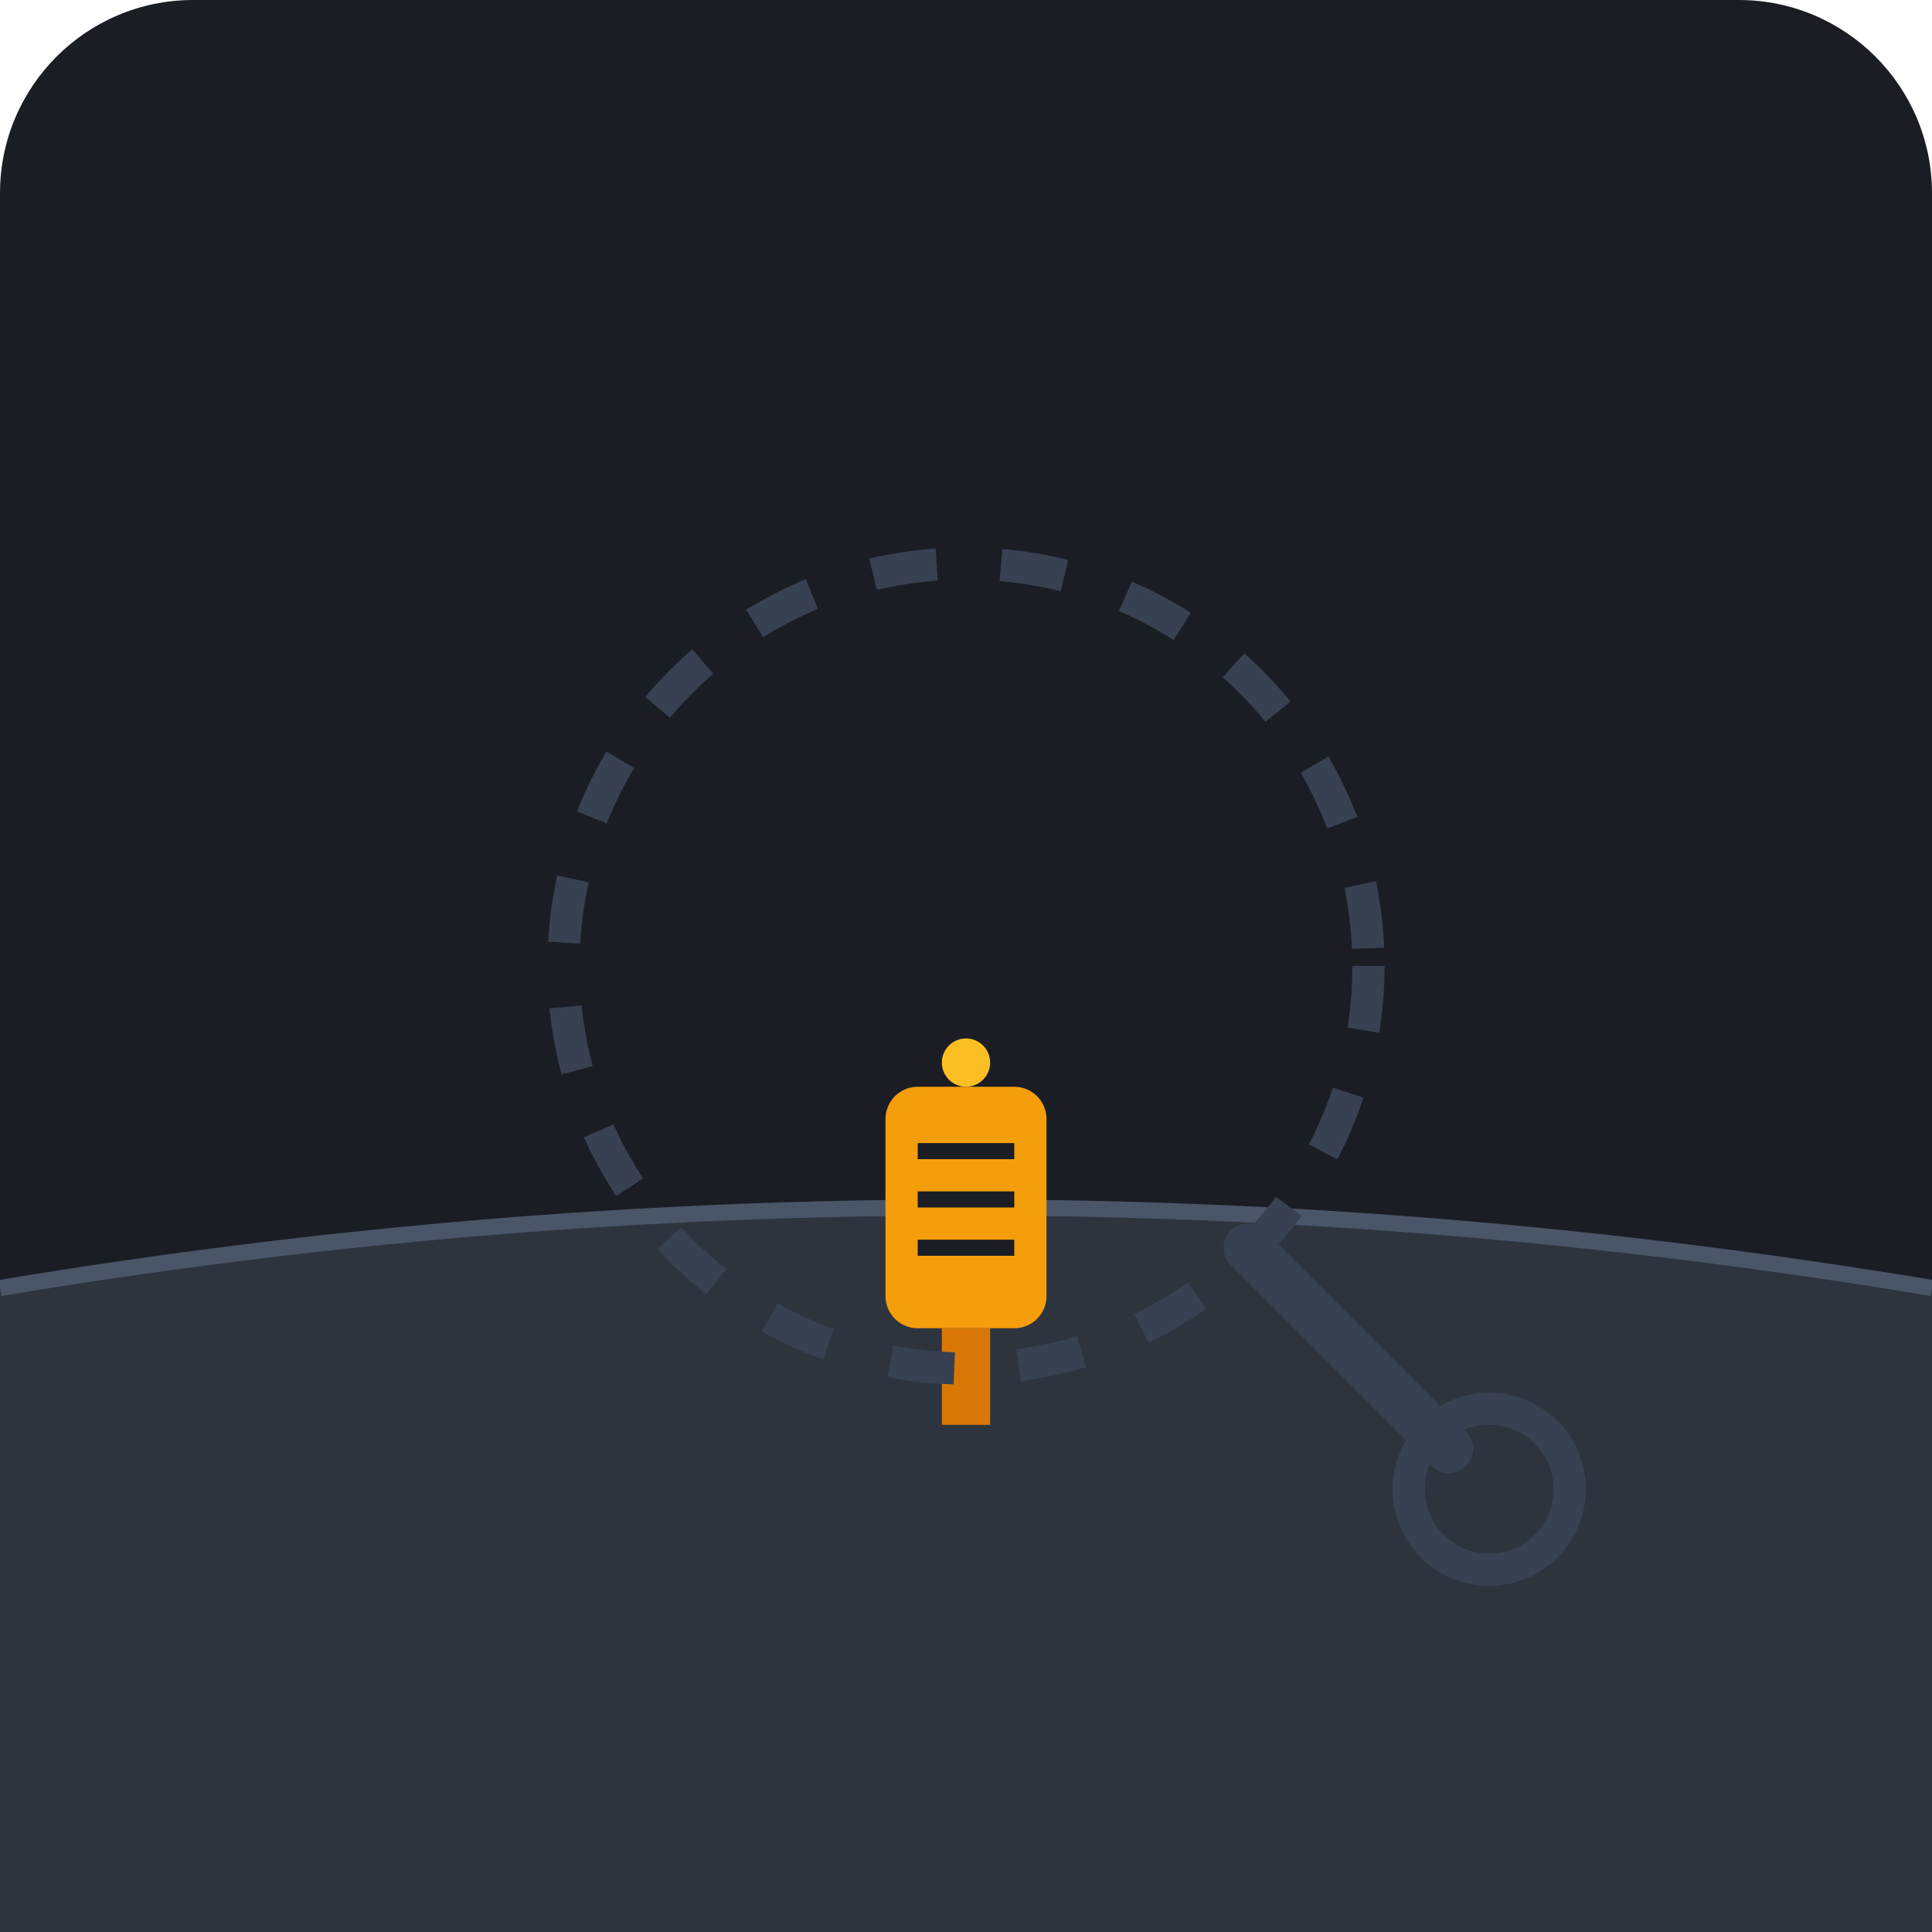
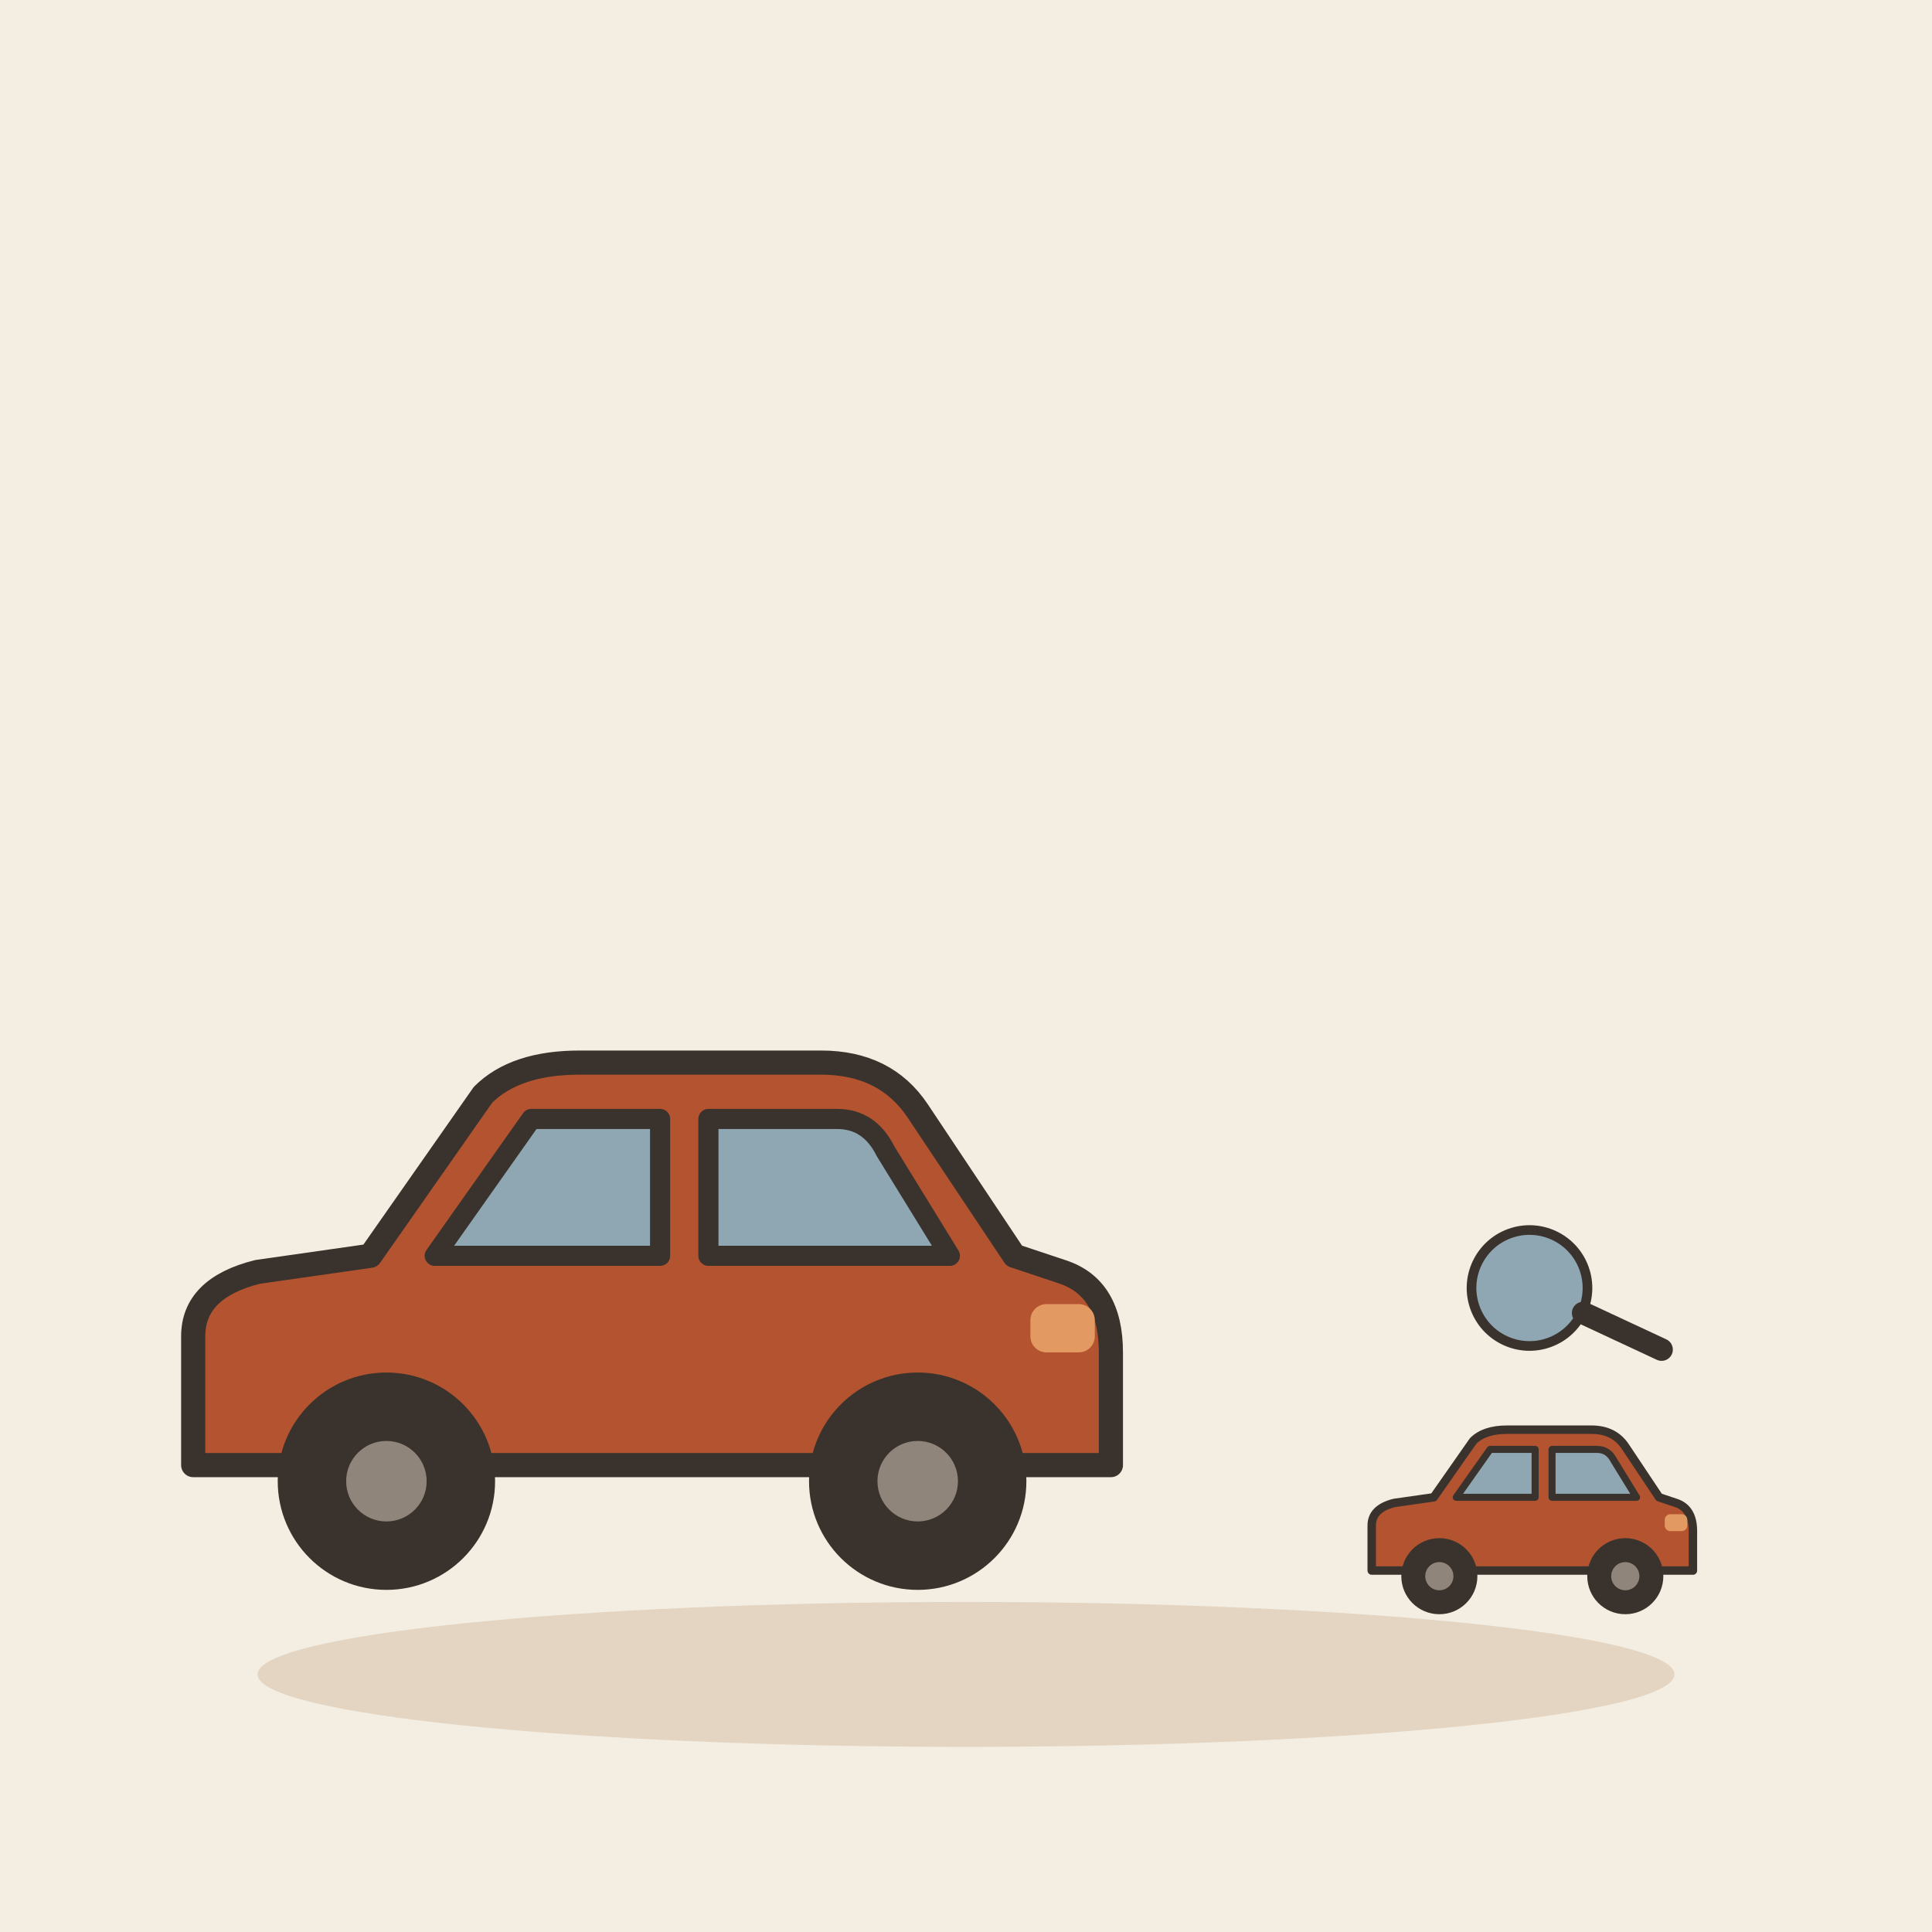
- <svg xmlns="http://www.w3.org/2000/svg" viewBox="0 0 240 240">
-   <rect width="240" height="240" rx="24" fill="#1A1D24" />
-   <path d="M0 160 Q120 140 240 160 L240 240 L0 240 Z" fill="#2D343E" />
-   <path d="M0 160 Q120 140 240 160" stroke="#4A5568" stroke-width="2" fill="none" />
-   <g transform="translate(120, 150)">
-     <rect x="-10" y="-15" width="20" height="30" rx="4" fill="#F59E0B" />
-     <rect x="-6" y="-8" width="12" height="2" fill="#1A1D24" />
-     <rect x="-6" y="-2" width="12" height="2" fill="#1A1D24" />
-     <rect x="-6" y="4" width="12" height="2" fill="#1A1D24" />
-     <rect x="-3" y="15" width="6" height="12" fill="#D97706" />
-     <circle cx="0" cy="-18" r="3" fill="#FBBF24" />
+ <svg xmlns="http://www.w3.org/2000/svg" viewBox="0 0 240 240" data-style="editorial">
+   <rect width="240" height="240" fill="#F4EDE2" />
+   <ellipse cx="120" cy="208" rx="88" ry="9" fill="#E3D5C1" />
+   <g transform="translate(80 196)">
+     <path d="M-56 -14L-56 -30Q-56 -36 -48 -38L-34 -40L-20 -60Q-16 -64 -8 -64L22 -64Q30 -64 34 -58L46 -40L52 -38Q58 -36 58 -28L58 -14Z" fill="#B4532F" stroke="#3A332D" stroke-width="3" stroke-linecap="round" stroke-linejoin="round" />
+     <path d="M-26 -40L-14 -57L2 -57L2 -40Z" fill="#8FA7B3" stroke="#3A332D" stroke-width="2.5" stroke-linecap="round" stroke-linejoin="round" />
+     <path d="M8 -40L8 -57L24 -57Q28 -57 30 -53L38 -40Z" fill="#8FA7B3" stroke="#3A332D" stroke-width="2.5" stroke-linecap="round" stroke-linejoin="round" />
+     <circle cx="-32" cy="-12" r="12" fill="#3A332D" stroke="#3A332D" stroke-width="3" stroke-linecap="round" stroke-linejoin="round" />
+     <circle cx="-32" cy="-12" r="5" fill="#8F857A" />
+     <circle cx="34" cy="-12" r="12" fill="#3A332D" stroke="#3A332D" stroke-width="3" stroke-linecap="round" stroke-linejoin="round" />
+     <circle cx="34" cy="-12" r="5" fill="#8F857A" />
+     <rect x="48" y="-34" width="8" height="6" rx="2" fill="#E39A62" />
  </g>
-   <circle cx="120" cy="120" r="50" stroke="#374151" stroke-width="4" fill="none" stroke-dasharray="8 8" />
-   <path d="M155 155 L180 180" stroke="#374151" stroke-width="6" stroke-linecap="round" />
-   <circle cx="185" cy="185" r="10" stroke="#374151" stroke-width="4" fill="none" />
+   <g transform="translate(190 200) scale(0.35 0.35)">
+     <path d="M-56 -14L-56 -30Q-56 -36 -48 -38L-34 -40L-20 -60Q-16 -64 -8 -64L22 -64Q30 -64 34 -58L46 -40L52 -38Q58 -36 58 -28L58 -14Z" fill="#B4532F" stroke="#3A332D" stroke-width="3" stroke-linecap="round" stroke-linejoin="round" />
+     <path d="M-26 -40L-14 -57L2 -57L2 -40Z" fill="#8FA7B3" stroke="#3A332D" stroke-width="2.5" stroke-linecap="round" stroke-linejoin="round" />
+     <path d="M8 -40L8 -57L24 -57Q28 -57 30 -53L38 -40Z" fill="#8FA7B3" stroke="#3A332D" stroke-width="2.5" stroke-linecap="round" stroke-linejoin="round" />
+     <circle cx="-32" cy="-12" r="12" fill="#3A332D" stroke="#3A332D" stroke-width="3" stroke-linecap="round" stroke-linejoin="round" />
+     <circle cx="-32" cy="-12" r="5" fill="#8F857A" />
+     <circle cx="34" cy="-12" r="12" fill="#3A332D" stroke="#3A332D" stroke-width="3" stroke-linecap="round" stroke-linejoin="round" />
+     <circle cx="34" cy="-12" r="5" fill="#8F857A" />
+     <rect x="48" y="-34" width="8" height="6" rx="2" fill="#E39A62" />
+   </g>
+   <g transform="translate(190 160) rotate(-20) scale(0.4 0.4)">
+     <circle cx="0" cy="0" r="18" fill="#8FA7B3" stroke="#3A332D" stroke-width="3" stroke-linecap="round" stroke-linejoin="round" />
+     <path d="M13 13L32 32" stroke="#3A332D" stroke-width="7" stroke-linecap="round" fill="none" />
+   </g>
</svg>
